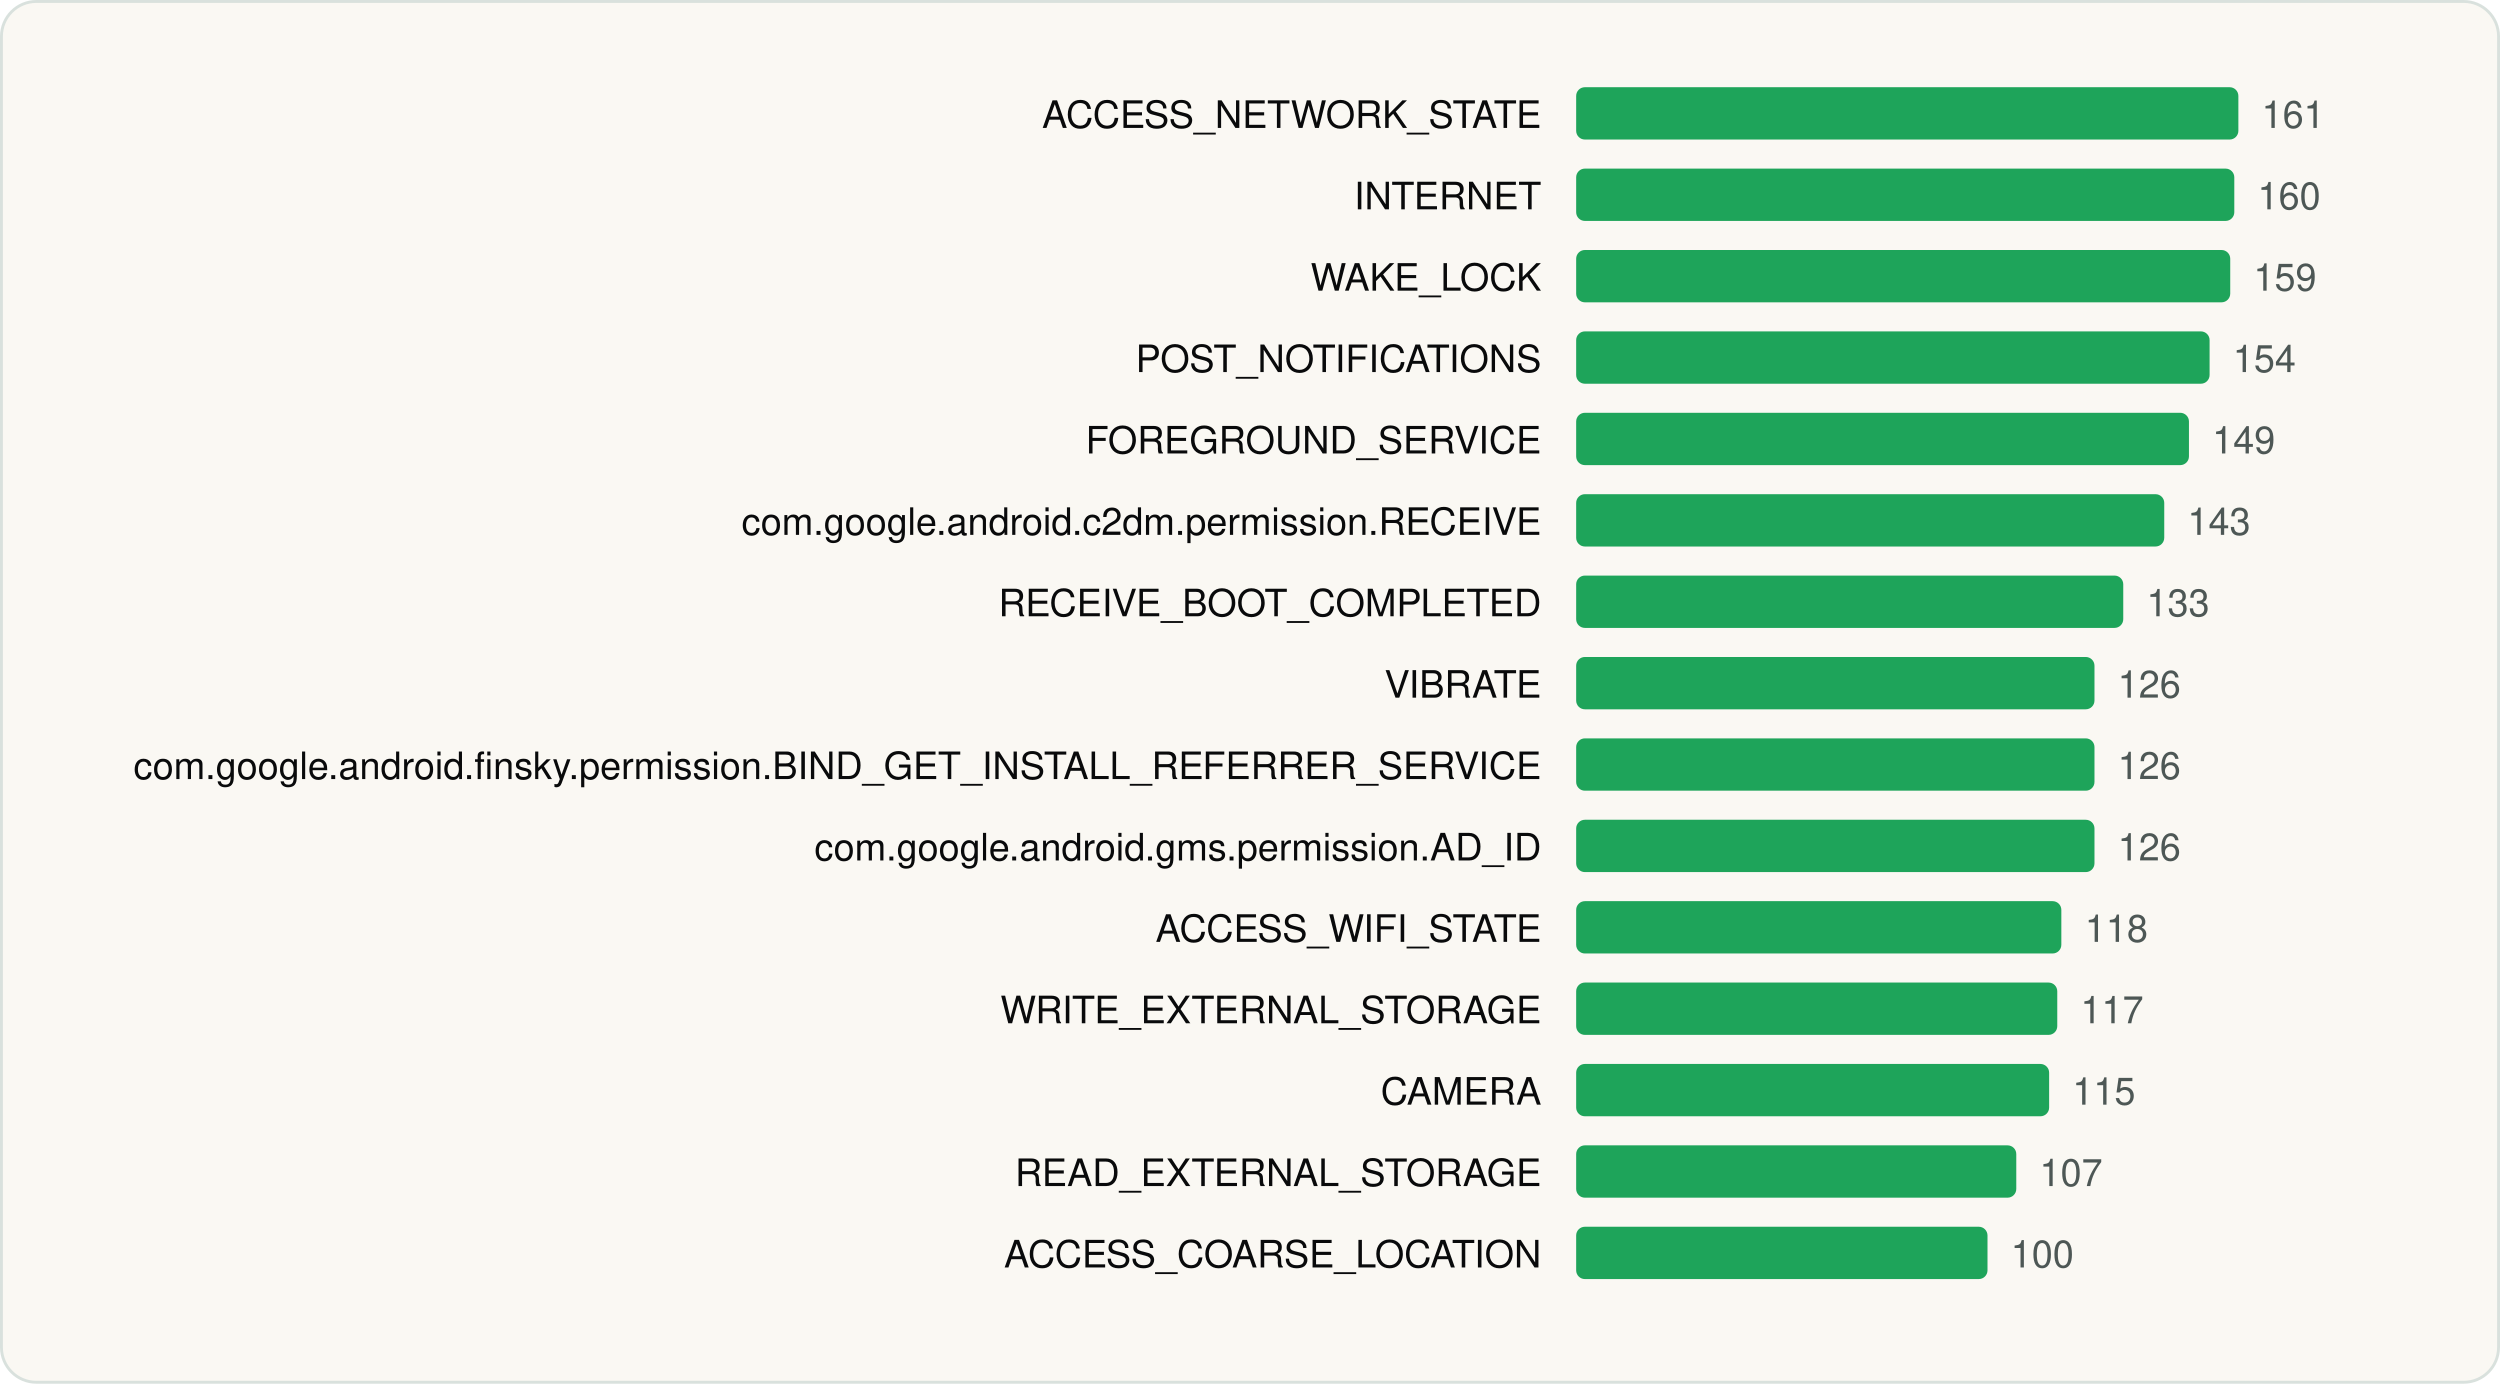
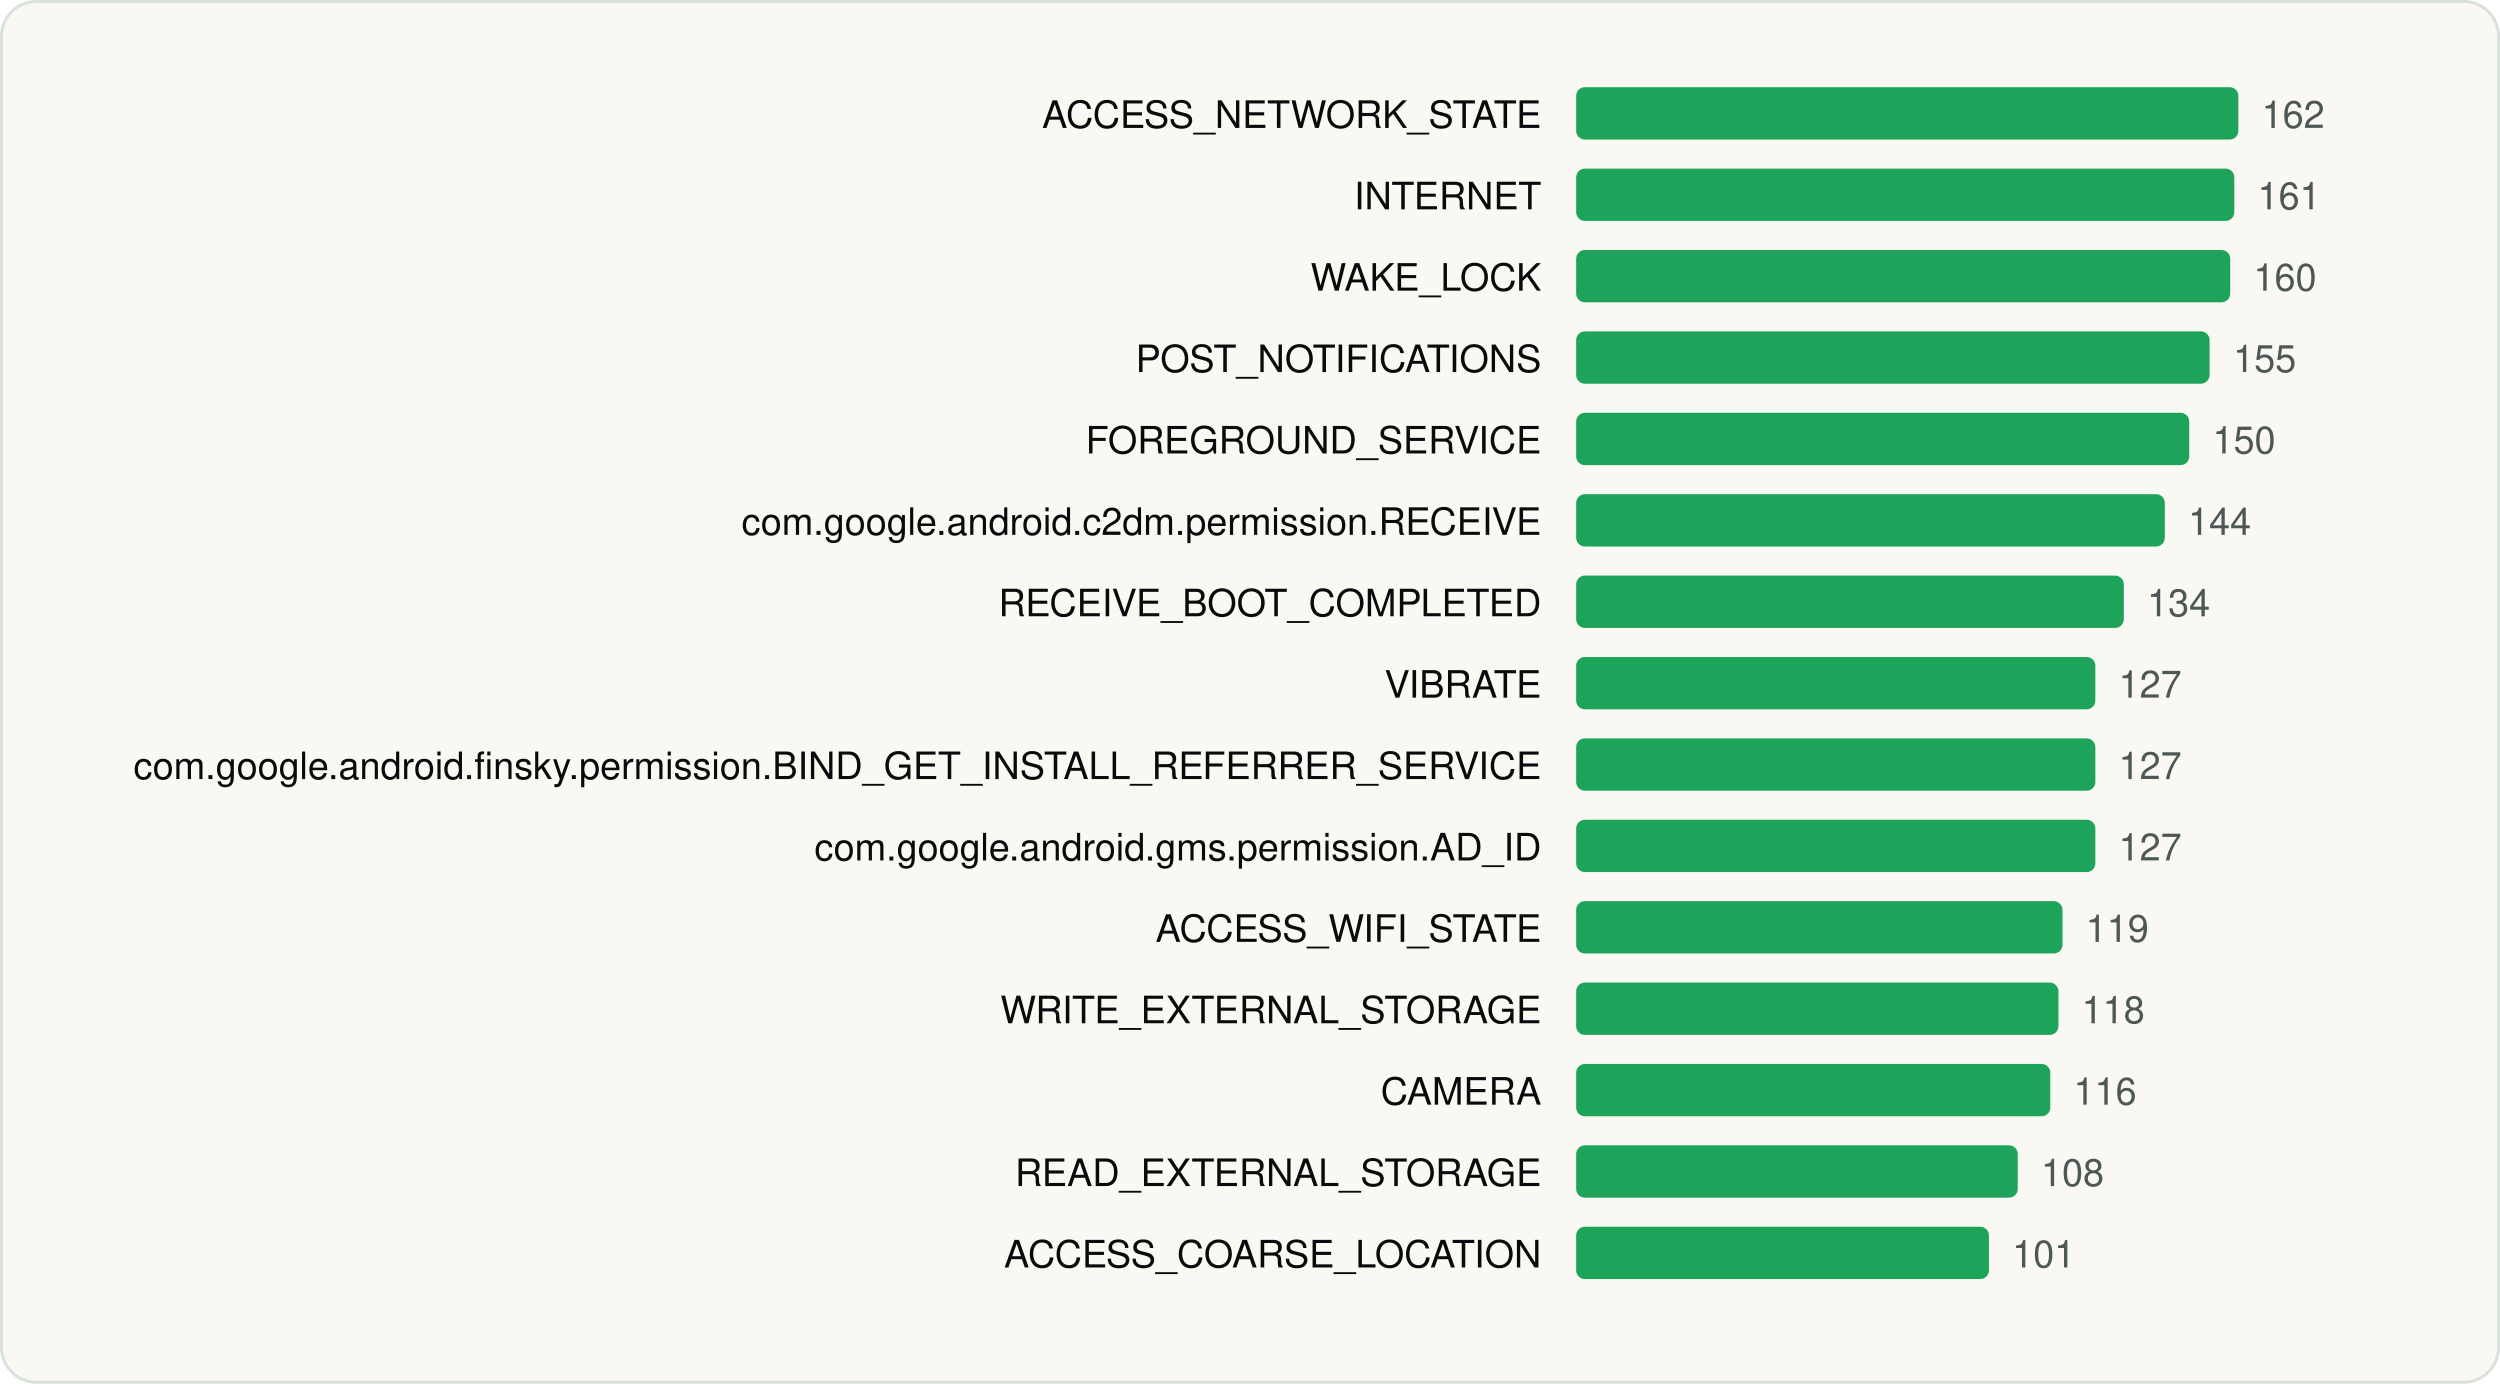
<svg xmlns="http://www.w3.org/2000/svg" viewBox="0 0 860 476" width="860" height="476" role="img" aria-label="Most requested Android permissions" font-family="Geist, -apple-system, BlinkMacSystemFont, 'Segoe UI', Helvetica, Arial, sans-serif">
  <rect x="0.5" y="0.5" width="859" height="475" rx="12" fill="#FAF8F3" stroke="#D9E1DD" />
  <g transform="translate(20 20)">
    <text x="510.22" y="24" font-size="13" text-anchor="end" fill="#090A0B">ACCESS_NETWORK_STATE</text>
    <rect x="522.2" y="10" width="227.8" height="18" rx="3" fill="#1EA45A" />
-     <text x="758.0" y="24" font-size="13" fill="#4D5755">161</text>
+     <text x="758.0" y="24" font-size="13" fill="#4D5755">162</text>
    <text x="510.22" y="52" font-size="13" text-anchor="end" fill="#090A0B">INTERNET</text>
    <rect x="522.2" y="38" width="226.4" height="18" rx="3" fill="#1EA45A" />
-     <text x="756.6" y="52" font-size="13" fill="#4D5755">160</text>
+     <text x="756.6" y="52" font-size="13" fill="#4D5755">161</text>
    <text x="510.22" y="80" font-size="13" text-anchor="end" fill="#090A0B">WAKE_LOCK</text>
    <rect x="522.2" y="66" width="225.0" height="18" rx="3" fill="#1EA45A" />
-     <text x="755.2" y="80" font-size="13" fill="#4D5755">159</text>
+     <text x="755.2" y="80" font-size="13" fill="#4D5755">160</text>
    <text x="510.22" y="108" font-size="13" text-anchor="end" fill="#090A0B">POST_NOTIFICATIONS</text>
    <rect x="522.2" y="94" width="217.9" height="18" rx="3" fill="#1EA45A" />
-     <text x="748.1" y="108" font-size="13" fill="#4D5755">154</text>
+     <text x="748.2" y="108" font-size="13" fill="#4D5755">155</text>
    <text x="510.22" y="136" font-size="13" text-anchor="end" fill="#090A0B">FOREGROUND_SERVICE</text>
-     <rect x="522.2" y="122" width="210.8" height="18" rx="3" fill="#1EA45A" />
-     <text x="741.0" y="136" font-size="13" fill="#4D5755">149</text>
+     <rect x="522.2" y="122" width="210.9" height="18" rx="3" fill="#1EA45A" />
+     <text x="741.1" y="136" font-size="13" fill="#4D5755">150</text>
    <text x="510.22" y="164" font-size="13" text-anchor="end" fill="#090A0B">com.google.android.c2dm.permission.RECEIVE</text>
-     <rect x="522.2" y="150" width="202.3" height="18" rx="3" fill="#1EA45A" />
-     <text x="732.5" y="164" font-size="13" fill="#4D5755">143</text>
+     <rect x="522.2" y="150" width="202.5" height="18" rx="3" fill="#1EA45A" />
+     <text x="732.7" y="164" font-size="13" fill="#4D5755">144</text>
    <text x="510.22" y="192" font-size="13" text-anchor="end" fill="#090A0B">RECEIVE_BOOT_COMPLETED</text>
-     <rect x="522.2" y="178" width="188.2" height="18" rx="3" fill="#1EA45A" />
-     <text x="718.4" y="192" font-size="13" fill="#4D5755">133</text>
+     <rect x="522.2" y="178" width="188.4" height="18" rx="3" fill="#1EA45A" />
+     <text x="718.6" y="192" font-size="13" fill="#4D5755">134</text>
    <text x="510.22" y="220" font-size="13" text-anchor="end" fill="#090A0B">VIBRATE</text>
-     <rect x="522.2" y="206" width="178.3" height="18" rx="3" fill="#1EA45A" />
-     <text x="708.5" y="220" font-size="13" fill="#4D5755">126</text>
+     <rect x="522.2" y="206" width="178.6" height="18" rx="3" fill="#1EA45A" />
+     <text x="708.8" y="220" font-size="13" fill="#4D5755">127</text>
    <text x="510.22" y="248" font-size="13" text-anchor="end" fill="#090A0B">com.google.android.finsky.permission.BIND_GET_INSTALL_REFERRER_SERVICE</text>
-     <rect x="522.2" y="234" width="178.3" height="18" rx="3" fill="#1EA45A" />
-     <text x="708.5" y="248" font-size="13" fill="#4D5755">126</text>
+     <rect x="522.2" y="234" width="178.6" height="18" rx="3" fill="#1EA45A" />
+     <text x="708.8" y="248" font-size="13" fill="#4D5755">127</text>
    <text x="510.22" y="276" font-size="13" text-anchor="end" fill="#090A0B">com.google.android.gms.permission.AD_ID</text>
-     <rect x="522.2" y="262" width="178.3" height="18" rx="3" fill="#1EA45A" />
-     <text x="708.5" y="276" font-size="13" fill="#4D5755">126</text>
+     <rect x="522.2" y="262" width="178.6" height="18" rx="3" fill="#1EA45A" />
+     <text x="708.8" y="276" font-size="13" fill="#4D5755">127</text>
    <text x="510.22" y="304" font-size="13" text-anchor="end" fill="#090A0B">ACCESS_WIFI_STATE</text>
-     <rect x="522.2" y="290" width="166.9" height="18" rx="3" fill="#1EA45A" />
-     <text x="697.2" y="304" font-size="13" fill="#4D5755">118</text>
+     <rect x="522.2" y="290" width="167.3" height="18" rx="3" fill="#1EA45A" />
+     <text x="697.5" y="304" font-size="13" fill="#4D5755">119</text>
    <text x="510.22" y="332" font-size="13" text-anchor="end" fill="#090A0B">WRITE_EXTERNAL_STORAGE</text>
-     <rect x="522.2" y="318" width="165.5" height="18" rx="3" fill="#1EA45A" />
-     <text x="695.7" y="332" font-size="13" fill="#4D5755">117</text>
+     <rect x="522.2" y="318" width="165.9" height="18" rx="3" fill="#1EA45A" />
+     <text x="696.1" y="332" font-size="13" fill="#4D5755">118</text>
    <text x="510.22" y="360" font-size="13" text-anchor="end" fill="#090A0B">CAMERA</text>
-     <rect x="522.2" y="346" width="162.7" height="18" rx="3" fill="#1EA45A" />
-     <text x="692.9" y="360" font-size="13" fill="#4D5755">115</text>
+     <rect x="522.2" y="346" width="163.1" height="18" rx="3" fill="#1EA45A" />
+     <text x="693.3" y="360" font-size="13" fill="#4D5755">116</text>
    <text x="510.22" y="388" font-size="13" text-anchor="end" fill="#090A0B">READ_EXTERNAL_STORAGE</text>
-     <rect x="522.2" y="374" width="151.4" height="18" rx="3" fill="#1EA45A" />
-     <text x="681.6" y="388" font-size="13" fill="#4D5755">107</text>
+     <rect x="522.2" y="374" width="151.9" height="18" rx="3" fill="#1EA45A" />
+     <text x="682.1" y="388" font-size="13" fill="#4D5755">108</text>
    <text x="510.22" y="416" font-size="13" text-anchor="end" fill="#090A0B">ACCESS_COARSE_LOCATION</text>
-     <rect x="522.2" y="402" width="141.5" height="18" rx="3" fill="#1EA45A" />
-     <text x="671.7" y="416" font-size="13" fill="#4D5755">100</text>
+     <rect x="522.2" y="402" width="142.0" height="18" rx="3" fill="#1EA45A" />
+     <text x="672.2" y="416" font-size="13" fill="#4D5755">101</text>
  </g>
</svg>
